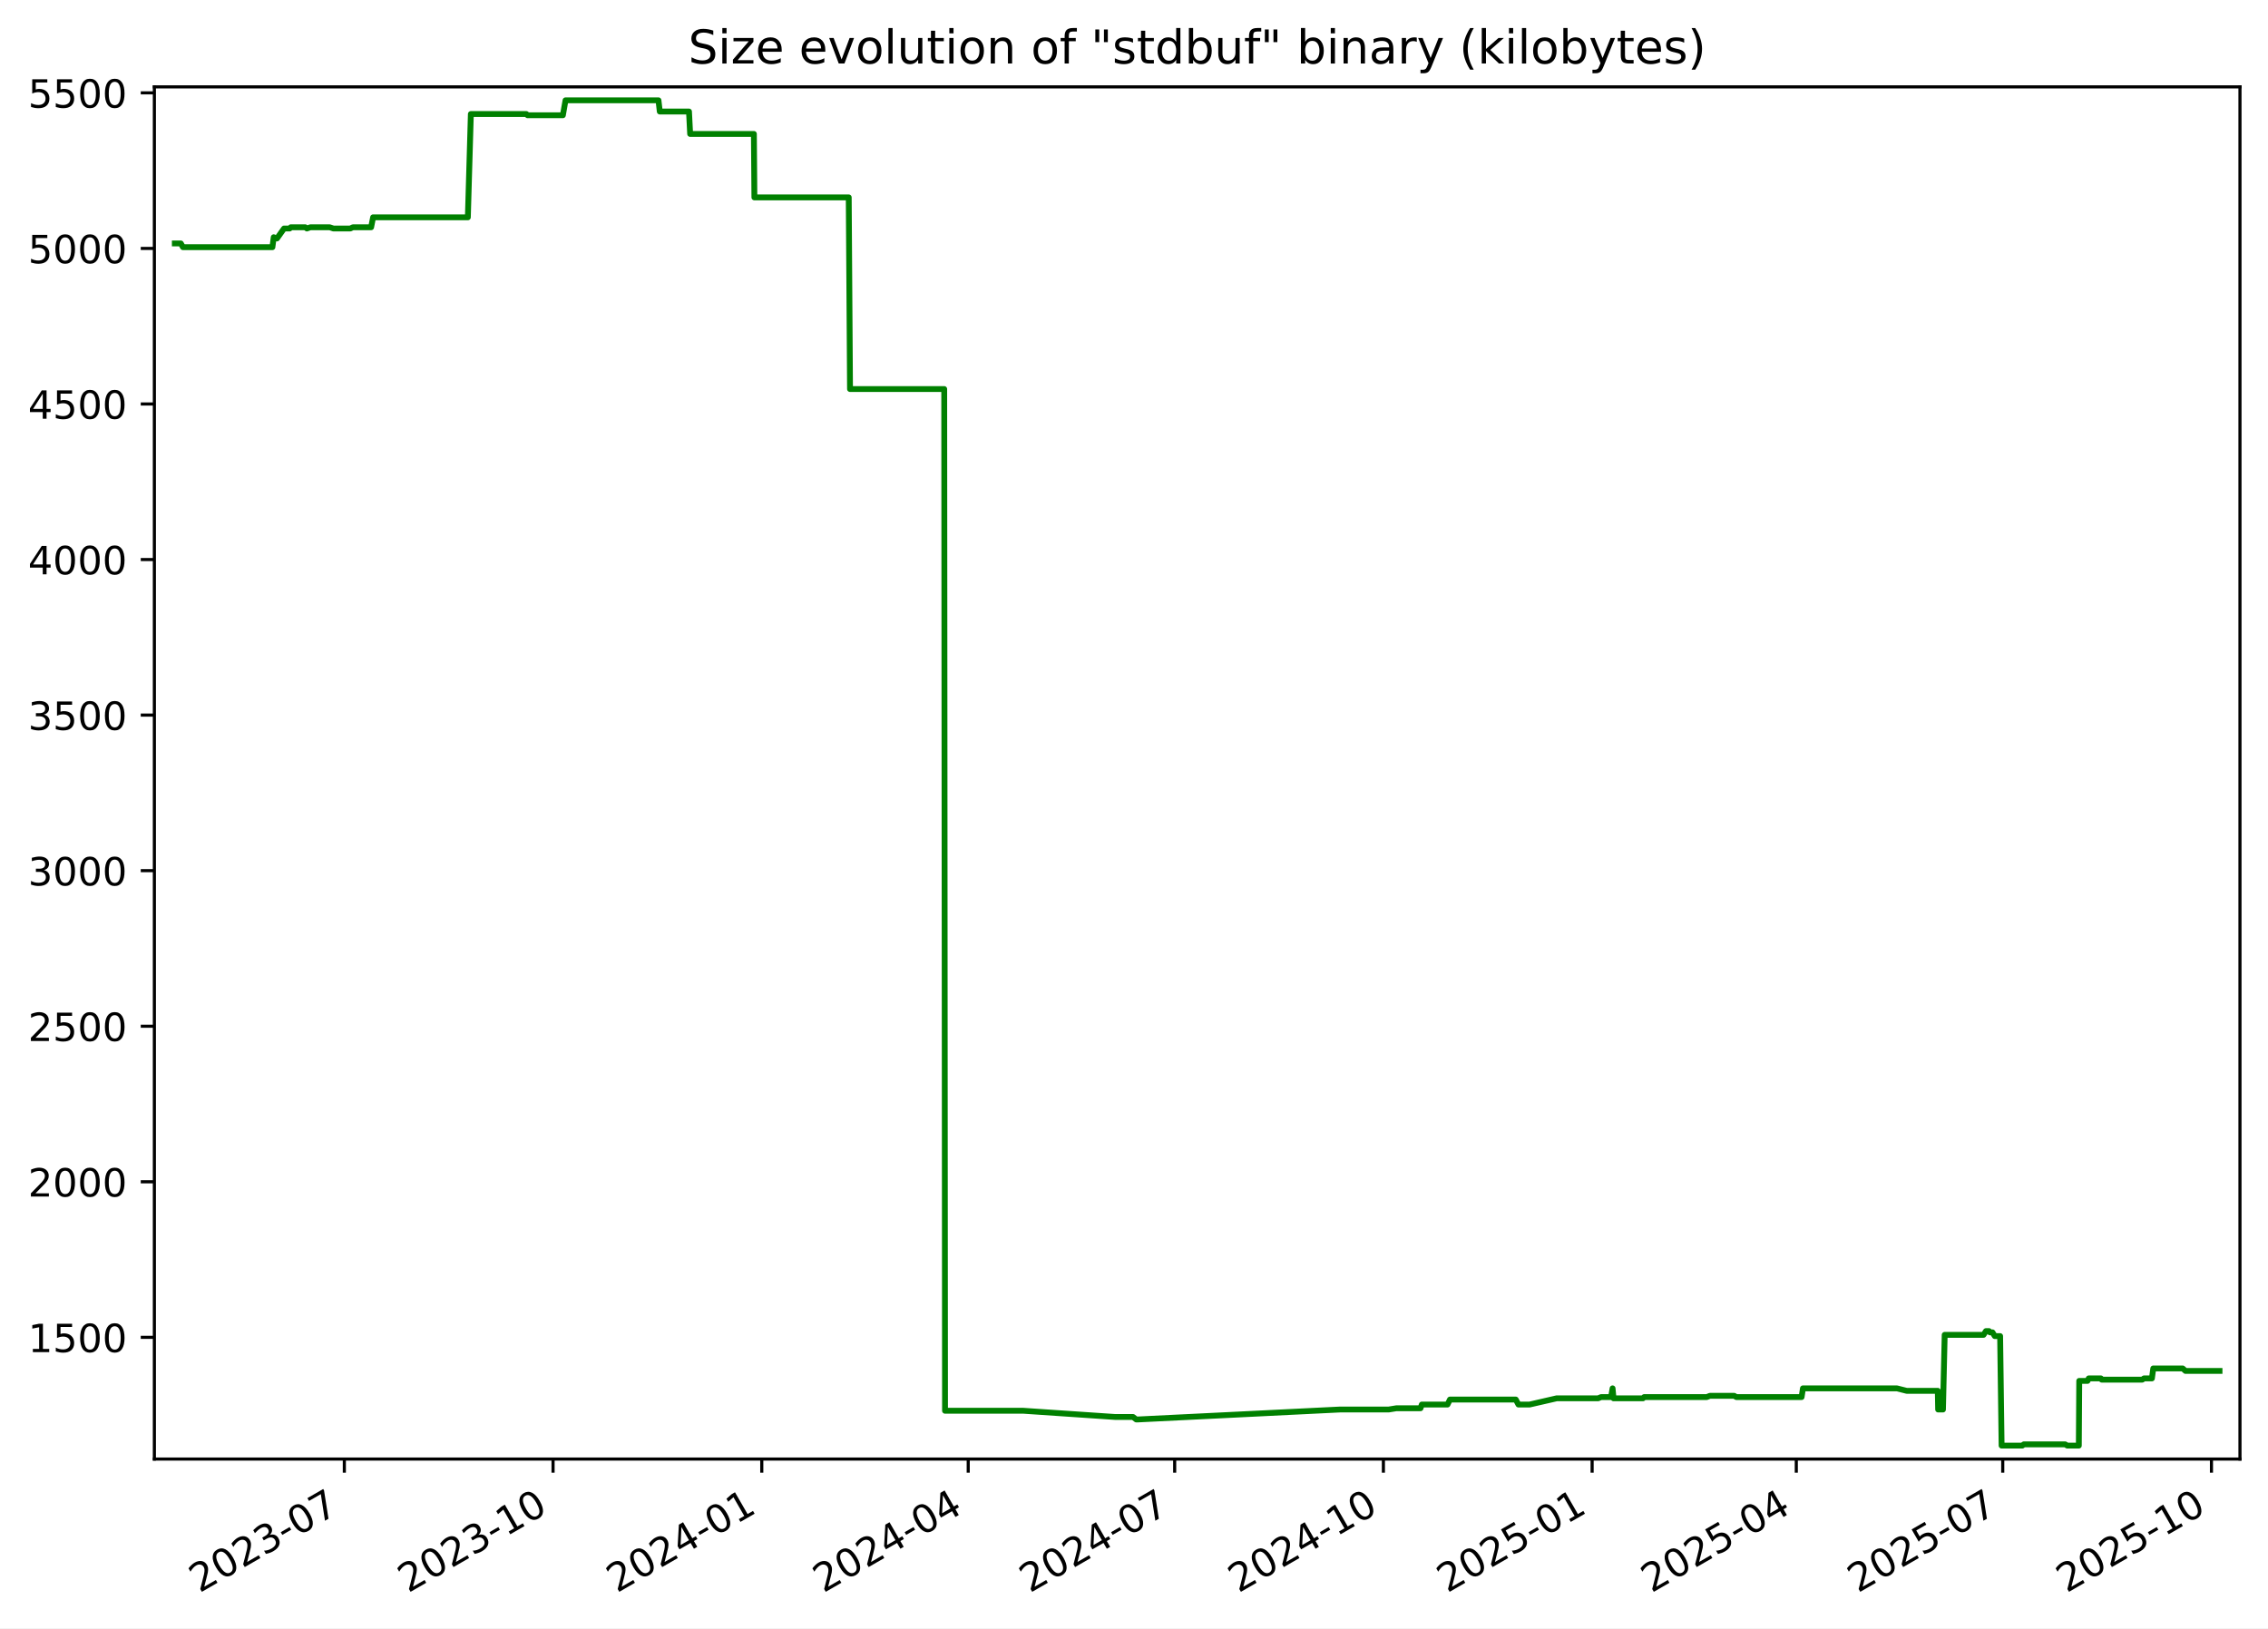
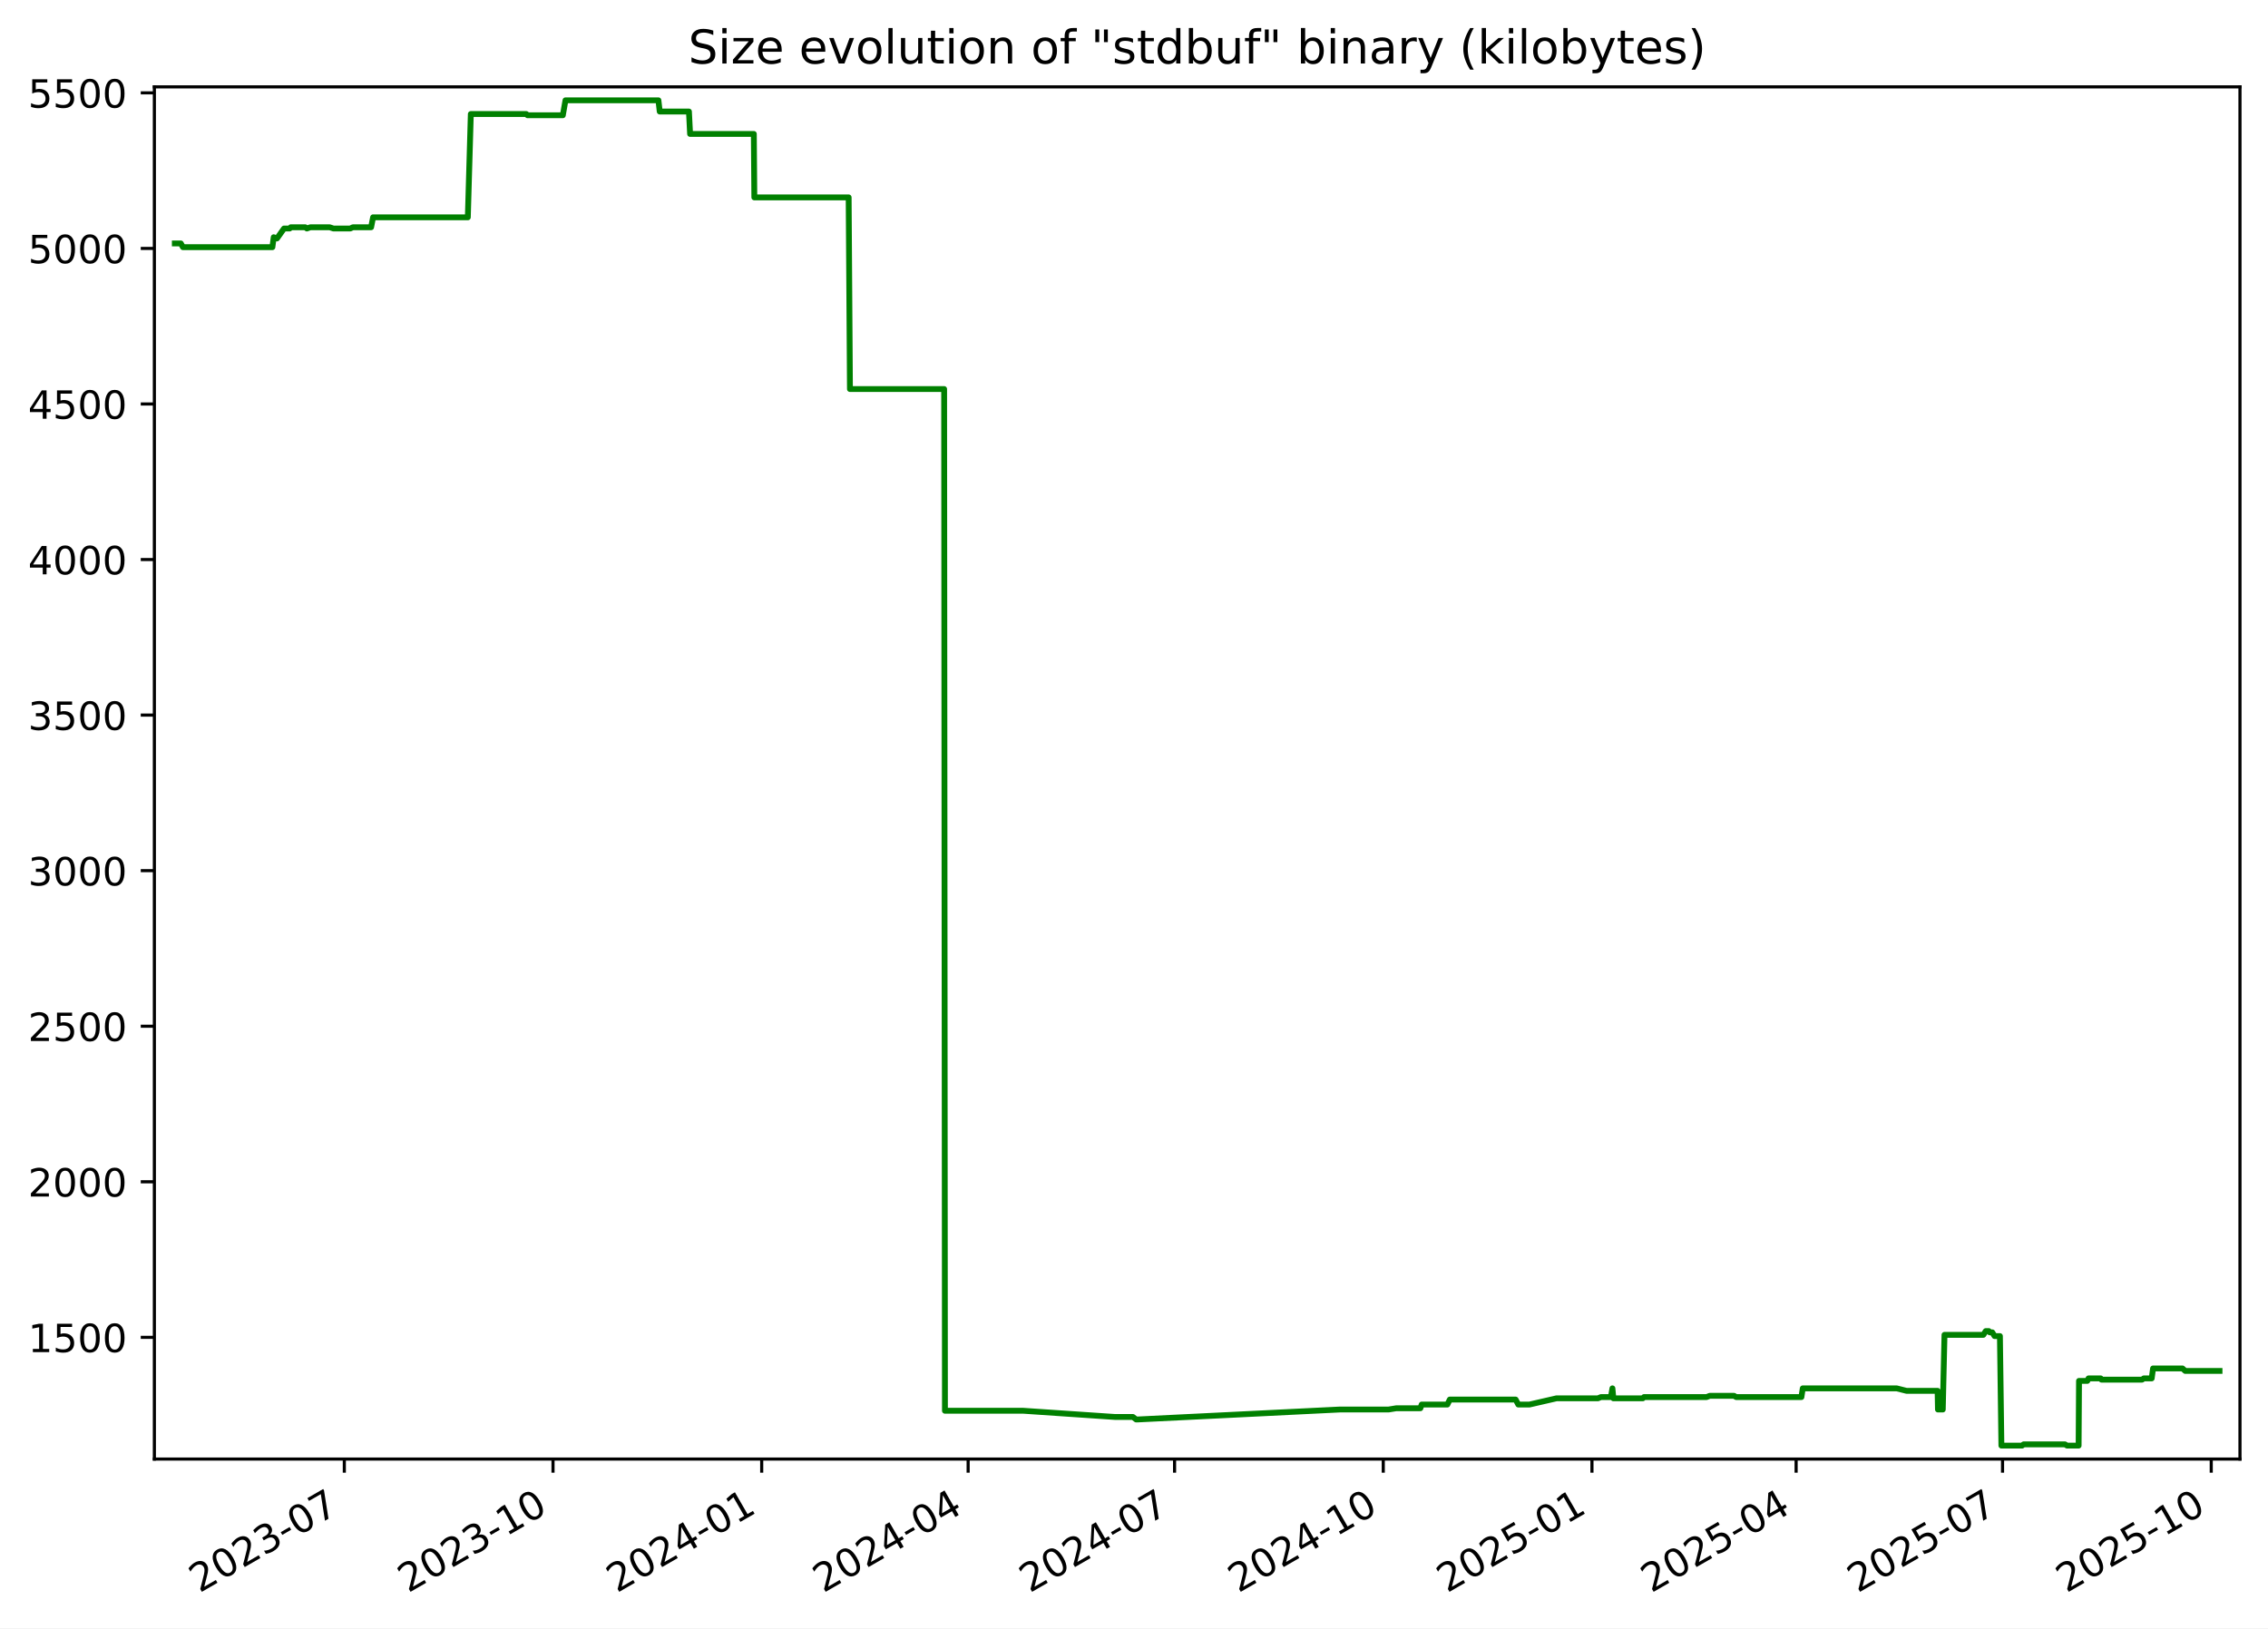
<svg xmlns="http://www.w3.org/2000/svg" xmlns:xlink="http://www.w3.org/1999/xlink" width="582.53pt" height="418.303pt" viewBox="0 0 582.53 418.303" version="1.1">
  <defs>
    <style type="text/css">*{stroke-linejoin: round; stroke-linecap: butt}</style>
  </defs>
  <g id="figure_1">
    <g id="patch_1">
      <path d="M -0 418.303  L 582.53 418.303  L 582.53 0  L -0 0  z " style="fill: #ffffff" />
    </g>
    <g id="axes_1">
      <g id="patch_2">
        <path d="M 39.65 374.83  L 575.33 374.83  L 575.33 22.318  L 39.65 22.318  z " style="fill: #ffffff" />
      </g>
      <g id="matplotlib.axis_1">
        <g id="xtick_1">
          <g id="line2d_1">
            <defs>
-               <path id="m2946aa68fc" d="M 0 0  L 0 3.5  " style="stroke: #000000; stroke-width: 0.8" />
+               <path id="m11998738e1" d="M 0 0  L 0 3.5  " style="stroke: #000000; stroke-width: 0.8" />
            </defs>
            <g>
-               <use xlink:href="#m2946aa68fc" x="88.442" y="374.83" style="stroke: #000000; stroke-width: 0.8" />
+               <use xlink:href="#m11998738e1" x="88.437" y="374.83" style="stroke: #000000; stroke-width: 0.8" />
            </g>
          </g>
          <g id="text_1">
-             <g transform="translate(51.217 409.302) rotate(-30) scale(0.1 -0.1)">
+             <g transform="translate(51.21223 409.302) rotate(-30) scale(0.1 -0.1)">
              <defs>
                <path id="DejaVuSans-32" d="M 1228 531  L 3431 531  L 3431 0  L 469 0  L 469 531  Q 828 903 1448 1529  Q 2069 2156 2228 2338  Q 2531 2678 2651 2914  Q 2772 3150 2772 3378  Q 2772 3750 2511 3984  Q 2250 4219 1831 4219  Q 1534 4219 1204 4116  Q 875 4013 500 3803  L 500 4441  Q 881 4594 1212 4672  Q 1544 4750 1819 4750  Q 2544 4750 2975 4387  Q 3406 4025 3406 3419  Q 3406 3131 3298 2873  Q 3191 2616 2906 2266  Q 2828 2175 2409 1742  Q 1991 1309 1228 531  z " transform="scale(0.015625)" />
                <path id="DejaVuSans-30" d="M 2034 4250  Q 1547 4250 1301 3770  Q 1056 3291 1056 2328  Q 1056 1369 1301 889  Q 1547 409 2034 409  Q 2525 409 2770 889  Q 3016 1369 3016 2328  Q 3016 3291 2770 3770  Q 2525 4250 2034 4250  z M 2034 4750  Q 2819 4750 3233 4129  Q 3647 3509 3647 2328  Q 3647 1150 3233 529  Q 2819 -91 2034 -91  Q 1250 -91 836 529  Q 422 1150 422 2328  Q 422 3509 836 4129  Q 1250 4750 2034 4750  z " transform="scale(0.015625)" />
                <path id="DejaVuSans-33" d="M 2597 2516  Q 3050 2419 3304 2112  Q 3559 1806 3559 1356  Q 3559 666 3084 287  Q 2609 -91 1734 -91  Q 1441 -91 1130 -33  Q 819 25 488 141  L 488 750  Q 750 597 1062 519  Q 1375 441 1716 441  Q 2309 441 2620 675  Q 2931 909 2931 1356  Q 2931 1769 2642 2001  Q 2353 2234 1838 2234  L 1294 2234  L 1294 2753  L 1863 2753  Q 2328 2753 2575 2939  Q 2822 3125 2822 3475  Q 2822 3834 2567 4026  Q 2313 4219 1838 4219  Q 1578 4219 1281 4162  Q 984 4106 628 3988  L 628 4550  Q 988 4650 1302 4700  Q 1616 4750 1894 4750  Q 2613 4750 3031 4423  Q 3450 4097 3450 3541  Q 3450 3153 3228 2886  Q 3006 2619 2597 2516  z " transform="scale(0.015625)" />
                <path id="DejaVuSans-2d" d="M 313 2009  L 1997 2009  L 1997 1497  L 313 1497  L 313 2009  z " transform="scale(0.015625)" />
                <path id="DejaVuSans-37" d="M 525 4666  L 3525 4666  L 3525 4397  L 1831 0  L 1172 0  L 2766 4134  L 525 4134  L 525 4666  z " transform="scale(0.015625)" />
              </defs>
              <use xlink:href="#DejaVuSans-32" />
              <use xlink:href="#DejaVuSans-30" x="63.623" />
              <use xlink:href="#DejaVuSans-32" x="127.246" />
              <use xlink:href="#DejaVuSans-33" x="190.869" />
              <use xlink:href="#DejaVuSans-2d" x="254.492" />
              <use xlink:href="#DejaVuSans-30" x="290.576" />
              <use xlink:href="#DejaVuSans-37" x="354.199" />
            </g>
          </g>
        </g>
        <g id="xtick_2">
          <g id="line2d_2">
            <g>
-               <use xlink:href="#m2946aa68fc" x="142.051" y="374.83" style="stroke: #000000; stroke-width: 0.8" />
+               <use xlink:href="#m11998738e1" x="142.04" y="374.83" style="stroke: #000000; stroke-width: 0.8" />
            </g>
          </g>
          <g id="text_2">
-             <g transform="translate(104.8259 409.302) rotate(-30) scale(0.1 -0.1)">
+             <g transform="translate(104.8152 409.302) rotate(-30) scale(0.1 -0.1)">
              <defs>
                <path id="DejaVuSans-31" d="M 794 531  L 1825 531  L 1825 4091  L 703 3866  L 703 4441  L 1819 4666  L 2450 4666  L 2450 531  L 3481 531  L 3481 0  L 794 0  L 794 531  z " transform="scale(0.015625)" />
              </defs>
              <use xlink:href="#DejaVuSans-32" />
              <use xlink:href="#DejaVuSans-30" x="63.623" />
              <use xlink:href="#DejaVuSans-32" x="127.246" />
              <use xlink:href="#DejaVuSans-33" x="190.869" />
              <use xlink:href="#DejaVuSans-2d" x="254.492" />
              <use xlink:href="#DejaVuSans-31" x="290.576" />
              <use xlink:href="#DejaVuSans-30" x="354.199" />
            </g>
          </g>
        </g>
        <g id="xtick_3">
          <g id="line2d_3">
            <g>
-               <use xlink:href="#m2946aa68fc" x="195.66" y="374.83" style="stroke: #000000; stroke-width: 0.8" />
+               <use xlink:href="#m11998738e1" x="195.643" y="374.83" style="stroke: #000000; stroke-width: 0.8" />
            </g>
          </g>
          <g id="text_3">
-             <g transform="translate(158.4347 409.302) rotate(-30) scale(0.1 -0.1)">
+             <g transform="translate(158.4182 409.302) rotate(-30) scale(0.1 -0.1)">
              <defs>
                <path id="DejaVuSans-34" d="M 2419 4116  L 825 1625  L 2419 1625  L 2419 4116  z M 2253 4666  L 3047 4666  L 3047 1625  L 3713 1625  L 3713 1100  L 3047 1100  L 3047 0  L 2419 0  L 2419 1100  L 313 1100  L 313 1709  L 2253 4666  z " transform="scale(0.015625)" />
              </defs>
              <use xlink:href="#DejaVuSans-32" />
              <use xlink:href="#DejaVuSans-30" x="63.623" />
              <use xlink:href="#DejaVuSans-32" x="127.246" />
              <use xlink:href="#DejaVuSans-34" x="190.869" />
              <use xlink:href="#DejaVuSans-2d" x="254.492" />
              <use xlink:href="#DejaVuSans-30" x="290.576" />
              <use xlink:href="#DejaVuSans-31" x="354.199" />
            </g>
          </g>
        </g>
        <g id="xtick_4">
          <g id="line2d_4">
            <g>
-               <use xlink:href="#m2946aa68fc" x="248.686" y="374.83" style="stroke: #000000; stroke-width: 0.8" />
+               <use xlink:href="#m11998738e1" x="248.663" y="374.83" style="stroke: #000000; stroke-width: 0.8" />
            </g>
          </g>
          <g id="text_4">
-             <g transform="translate(211.4609 409.302) rotate(-30) scale(0.1 -0.1)">
+             <g transform="translate(211.4386 409.302) rotate(-30) scale(0.1 -0.1)">
              <use xlink:href="#DejaVuSans-32" />
              <use xlink:href="#DejaVuSans-30" x="63.623" />
              <use xlink:href="#DejaVuSans-32" x="127.246" />
              <use xlink:href="#DejaVuSans-34" x="190.869" />
              <use xlink:href="#DejaVuSans-2d" x="254.492" />
              <use xlink:href="#DejaVuSans-30" x="290.576" />
              <use xlink:href="#DejaVuSans-34" x="354.199" />
            </g>
          </g>
        </g>
        <g id="xtick_5">
          <g id="line2d_5">
            <g>
-               <use xlink:href="#m2946aa68fc" x="301.712" y="374.83" style="stroke: #000000; stroke-width: 0.8" />
+               <use xlink:href="#m11998738e1" x="301.684" y="374.83" style="stroke: #000000; stroke-width: 0.8" />
            </g>
          </g>
          <g id="text_5">
-             <g transform="translate(264.487 409.302) rotate(-30) scale(0.1 -0.1)">
+             <g transform="translate(264.4589 409.302) rotate(-30) scale(0.1 -0.1)">
              <use xlink:href="#DejaVuSans-32" />
              <use xlink:href="#DejaVuSans-30" x="63.623" />
              <use xlink:href="#DejaVuSans-32" x="127.246" />
              <use xlink:href="#DejaVuSans-34" x="190.869" />
              <use xlink:href="#DejaVuSans-2d" x="254.492" />
              <use xlink:href="#DejaVuSans-30" x="290.576" />
              <use xlink:href="#DejaVuSans-37" x="354.199" />
            </g>
          </g>
        </g>
        <g id="xtick_6">
          <g id="line2d_6">
            <g>
-               <use xlink:href="#m2946aa68fc" x="355.321" y="374.83" style="stroke: #000000; stroke-width: 0.8" />
+               <use xlink:href="#m11998738e1" x="355.287" y="374.83" style="stroke: #000000; stroke-width: 0.8" />
            </g>
          </g>
          <g id="text_6">
-             <g transform="translate(318.0959 409.302) rotate(-30) scale(0.1 -0.1)">
+             <g transform="translate(318.0619 409.302) rotate(-30) scale(0.1 -0.1)">
              <use xlink:href="#DejaVuSans-32" />
              <use xlink:href="#DejaVuSans-30" x="63.623" />
              <use xlink:href="#DejaVuSans-32" x="127.246" />
              <use xlink:href="#DejaVuSans-34" x="190.869" />
              <use xlink:href="#DejaVuSans-2d" x="254.492" />
              <use xlink:href="#DejaVuSans-31" x="290.576" />
              <use xlink:href="#DejaVuSans-30" x="354.199" />
            </g>
          </g>
        </g>
        <g id="xtick_7">
          <g id="line2d_7">
            <g>
-               <use xlink:href="#m2946aa68fc" x="408.93" y="374.83" style="stroke: #000000; stroke-width: 0.8" />
+               <use xlink:href="#m11998738e1" x="408.89" y="374.83" style="stroke: #000000; stroke-width: 0.8" />
            </g>
          </g>
          <g id="text_7">
-             <g transform="translate(371.7048 409.302) rotate(-30) scale(0.1 -0.1)">
+             <g transform="translate(371.6649 409.302) rotate(-30) scale(0.1 -0.1)">
              <defs>
                <path id="DejaVuSans-35" d="M 691 4666  L 3169 4666  L 3169 4134  L 1269 4134  L 1269 2991  Q 1406 3038 1543 3061  Q 1681 3084 1819 3084  Q 2600 3084 3056 2656  Q 3513 2228 3513 1497  Q 3513 744 3044 326  Q 2575 -91 1722 -91  Q 1428 -91 1123 -41  Q 819 9 494 109  L 494 744  Q 775 591 1075 516  Q 1375 441 1709 441  Q 2250 441 2565 725  Q 2881 1009 2881 1497  Q 2881 1984 2565 2268  Q 2250 2553 1709 2553  Q 1456 2553 1204 2497  Q 953 2441 691 2322  L 691 4666  z " transform="scale(0.015625)" />
              </defs>
              <use xlink:href="#DejaVuSans-32" />
              <use xlink:href="#DejaVuSans-30" x="63.623" />
              <use xlink:href="#DejaVuSans-32" x="127.246" />
              <use xlink:href="#DejaVuSans-35" x="190.869" />
              <use xlink:href="#DejaVuSans-2d" x="254.492" />
              <use xlink:href="#DejaVuSans-30" x="290.576" />
              <use xlink:href="#DejaVuSans-31" x="354.199" />
            </g>
          </g>
        </g>
        <g id="xtick_8">
          <g id="line2d_8">
            <g>
-               <use xlink:href="#m2946aa68fc" x="461.373" y="374.83" style="stroke: #000000; stroke-width: 0.8" />
+               <use xlink:href="#m11998738e1" x="461.327" y="374.83" style="stroke: #000000; stroke-width: 0.8" />
            </g>
          </g>
          <g id="text_8">
-             <g transform="translate(424.1482 409.302) rotate(-30) scale(0.1 -0.1)">
+             <g transform="translate(424.1026 409.302) rotate(-30) scale(0.1 -0.1)">
              <use xlink:href="#DejaVuSans-32" />
              <use xlink:href="#DejaVuSans-30" x="63.623" />
              <use xlink:href="#DejaVuSans-32" x="127.246" />
              <use xlink:href="#DejaVuSans-35" x="190.869" />
              <use xlink:href="#DejaVuSans-2d" x="254.492" />
              <use xlink:href="#DejaVuSans-30" x="290.576" />
              <use xlink:href="#DejaVuSans-34" x="354.199" />
            </g>
          </g>
        </g>
        <g id="xtick_9">
          <g id="line2d_9">
            <g>
-               <use xlink:href="#m2946aa68fc" x="514.399" y="374.83" style="stroke: #000000; stroke-width: 0.8" />
+               <use xlink:href="#m11998738e1" x="514.348" y="374.83" style="stroke: #000000; stroke-width: 0.8" />
            </g>
          </g>
          <g id="text_9">
-             <g transform="translate(477.1744 409.302) rotate(-30) scale(0.1 -0.1)">
+             <g transform="translate(477.1229 409.302) rotate(-30) scale(0.1 -0.1)">
              <use xlink:href="#DejaVuSans-32" />
              <use xlink:href="#DejaVuSans-30" x="63.623" />
              <use xlink:href="#DejaVuSans-32" x="127.246" />
              <use xlink:href="#DejaVuSans-35" x="190.869" />
              <use xlink:href="#DejaVuSans-2d" x="254.492" />
              <use xlink:href="#DejaVuSans-30" x="290.576" />
              <use xlink:href="#DejaVuSans-37" x="354.199" />
            </g>
          </g>
        </g>
        <g id="xtick_10">
          <g id="line2d_10">
            <g>
-               <use xlink:href="#m2946aa68fc" x="568.008" y="374.83" style="stroke: #000000; stroke-width: 0.8" />
+               <use xlink:href="#m11998738e1" x="567.951" y="374.83" style="stroke: #000000; stroke-width: 0.8" />
            </g>
          </g>
          <g id="text_10">
-             <g transform="translate(530.7832 409.302) rotate(-30) scale(0.1 -0.1)">
+             <g transform="translate(530.7259 409.302) rotate(-30) scale(0.1 -0.1)">
              <use xlink:href="#DejaVuSans-32" />
              <use xlink:href="#DejaVuSans-30" x="63.623" />
              <use xlink:href="#DejaVuSans-32" x="127.246" />
              <use xlink:href="#DejaVuSans-35" x="190.869" />
              <use xlink:href="#DejaVuSans-2d" x="254.492" />
              <use xlink:href="#DejaVuSans-31" x="290.576" />
              <use xlink:href="#DejaVuSans-30" x="354.199" />
            </g>
          </g>
        </g>
      </g>
      <g id="matplotlib.axis_2">
        <g id="ytick_1">
          <g id="line2d_11">
            <defs>
-               <path id="m42d48f0d9e" d="M 0 0  L -3.5 0  " style="stroke: #000000; stroke-width: 0.8" />
+               <path id="m698eb70193" d="M 0 0  L -3.5 0  " style="stroke: #000000; stroke-width: 0.8" />
            </defs>
            <g>
-               <use xlink:href="#m42d48f0d9e" x="39.65" y="343.56" style="stroke: #000000; stroke-width: 0.8" />
+               <use xlink:href="#m698eb70193" x="39.65" y="343.56" style="stroke: #000000; stroke-width: 0.8" />
            </g>
          </g>
          <g id="text_11">
            <g transform="translate(7.2 347.3591) scale(0.1 -0.1)">
              <use xlink:href="#DejaVuSans-31" />
              <use xlink:href="#DejaVuSans-35" x="63.623" />
              <use xlink:href="#DejaVuSans-30" x="127.246" />
              <use xlink:href="#DejaVuSans-30" x="190.869" />
            </g>
          </g>
        </g>
        <g id="ytick_2">
          <g id="line2d_12">
            <g>
-               <use xlink:href="#m42d48f0d9e" x="39.65" y="303.597" style="stroke: #000000; stroke-width: 0.8" />
+               <use xlink:href="#m698eb70193" x="39.65" y="303.597" style="stroke: #000000; stroke-width: 0.8" />
            </g>
          </g>
          <g id="text_12">
            <g transform="translate(7.2 307.3961) scale(0.1 -0.1)">
              <use xlink:href="#DejaVuSans-32" />
              <use xlink:href="#DejaVuSans-30" x="63.623" />
              <use xlink:href="#DejaVuSans-30" x="127.246" />
              <use xlink:href="#DejaVuSans-30" x="190.869" />
            </g>
          </g>
        </g>
        <g id="ytick_3">
          <g id="line2d_13">
            <g>
-               <use xlink:href="#m42d48f0d9e" x="39.65" y="263.634" style="stroke: #000000; stroke-width: 0.8" />
+               <use xlink:href="#m698eb70193" x="39.65" y="263.634" style="stroke: #000000; stroke-width: 0.8" />
            </g>
          </g>
          <g id="text_13">
            <g transform="translate(7.2 267.4331) scale(0.1 -0.1)">
              <use xlink:href="#DejaVuSans-32" />
              <use xlink:href="#DejaVuSans-35" x="63.623" />
              <use xlink:href="#DejaVuSans-30" x="127.246" />
              <use xlink:href="#DejaVuSans-30" x="190.869" />
            </g>
          </g>
        </g>
        <g id="ytick_4">
          <g id="line2d_14">
            <g>
-               <use xlink:href="#m42d48f0d9e" x="39.65" y="223.671" style="stroke: #000000; stroke-width: 0.8" />
+               <use xlink:href="#m698eb70193" x="39.65" y="223.671" style="stroke: #000000; stroke-width: 0.8" />
            </g>
          </g>
          <g id="text_14">
            <g transform="translate(7.2 227.4701) scale(0.1 -0.1)">
              <use xlink:href="#DejaVuSans-33" />
              <use xlink:href="#DejaVuSans-30" x="63.623" />
              <use xlink:href="#DejaVuSans-30" x="127.246" />
              <use xlink:href="#DejaVuSans-30" x="190.869" />
            </g>
          </g>
        </g>
        <g id="ytick_5">
          <g id="line2d_15">
            <g>
-               <use xlink:href="#m42d48f0d9e" x="39.65" y="183.708" style="stroke: #000000; stroke-width: 0.8" />
+               <use xlink:href="#m698eb70193" x="39.65" y="183.708" style="stroke: #000000; stroke-width: 0.8" />
            </g>
          </g>
          <g id="text_15">
            <g transform="translate(7.2 187.5071) scale(0.1 -0.1)">
              <use xlink:href="#DejaVuSans-33" />
              <use xlink:href="#DejaVuSans-35" x="63.623" />
              <use xlink:href="#DejaVuSans-30" x="127.246" />
              <use xlink:href="#DejaVuSans-30" x="190.869" />
            </g>
          </g>
        </g>
        <g id="ytick_6">
          <g id="line2d_16">
            <g>
-               <use xlink:href="#m42d48f0d9e" x="39.65" y="143.745" style="stroke: #000000; stroke-width: 0.8" />
+               <use xlink:href="#m698eb70193" x="39.65" y="143.745" style="stroke: #000000; stroke-width: 0.8" />
            </g>
          </g>
          <g id="text_16">
            <g transform="translate(7.2 147.5441) scale(0.1 -0.1)">
              <use xlink:href="#DejaVuSans-34" />
              <use xlink:href="#DejaVuSans-30" x="63.623" />
              <use xlink:href="#DejaVuSans-30" x="127.246" />
              <use xlink:href="#DejaVuSans-30" x="190.869" />
            </g>
          </g>
        </g>
        <g id="ytick_7">
          <g id="line2d_17">
            <g>
-               <use xlink:href="#m42d48f0d9e" x="39.65" y="103.782" style="stroke: #000000; stroke-width: 0.8" />
+               <use xlink:href="#m698eb70193" x="39.65" y="103.782" style="stroke: #000000; stroke-width: 0.8" />
            </g>
          </g>
          <g id="text_17">
            <g transform="translate(7.2 107.5811) scale(0.1 -0.1)">
              <use xlink:href="#DejaVuSans-34" />
              <use xlink:href="#DejaVuSans-35" x="63.623" />
              <use xlink:href="#DejaVuSans-30" x="127.246" />
              <use xlink:href="#DejaVuSans-30" x="190.869" />
            </g>
          </g>
        </g>
        <g id="ytick_8">
          <g id="line2d_18">
            <g>
-               <use xlink:href="#m42d48f0d9e" x="39.65" y="63.819" style="stroke: #000000; stroke-width: 0.8" />
+               <use xlink:href="#m698eb70193" x="39.65" y="63.819" style="stroke: #000000; stroke-width: 0.8" />
            </g>
          </g>
          <g id="text_18">
            <g transform="translate(7.2 67.61812) scale(0.1 -0.1)">
              <use xlink:href="#DejaVuSans-35" />
              <use xlink:href="#DejaVuSans-30" x="63.623" />
              <use xlink:href="#DejaVuSans-30" x="127.246" />
              <use xlink:href="#DejaVuSans-30" x="190.869" />
            </g>
          </g>
        </g>
        <g id="ytick_9">
          <g id="line2d_19">
            <g>
-               <use xlink:href="#m42d48f0d9e" x="39.65" y="23.856" style="stroke: #000000; stroke-width: 0.8" />
+               <use xlink:href="#m698eb70193" x="39.65" y="23.856" style="stroke: #000000; stroke-width: 0.8" />
            </g>
          </g>
          <g id="text_19">
            <g transform="translate(7.2 27.65512) scale(0.1 -0.1)">
              <use xlink:href="#DejaVuSans-35" />
              <use xlink:href="#DejaVuSans-35" x="63.623" />
              <use xlink:href="#DejaVuSans-30" x="127.246" />
              <use xlink:href="#DejaVuSans-30" x="190.869" />
            </g>
          </g>
        </g>
      </g>
      <g id="line2d_20">
-         <path d="M 44.902 62.54  L 46.444 62.54  L 46.984 63.499  L 69.966 63.499  L 70.307 60.942  L 70.933 61.261  L 71.14 61.261  L 72.956 58.704  L 74.41 58.704  L 74.683 58.384  L 78.409 58.384  L 78.829 58.704  L 79.726 58.384  L 84.679 58.384  L 85.646 58.704  L 89.969 58.704  L 90.645 58.384  L 95.323 58.384  L 95.831 55.826  L 120.169 55.826  L 120.937 29.291  L 135.183 29.291  L 135.511 29.611  L 144.574 29.611  L 145.25 25.774  L 169.128 25.774  L 169.462 28.651  L 176.968 28.651  L 177.262 34.406  L 193.637 34.406  L 193.763 50.711  L 217.998 50.711  L 218.325 99.945  L 242.52 99.945  L 242.727 362.422  L 262.834 362.422  L 286.452 364.021  L 291.022 364.021  L 291.843 364.66  L 292.198 364.66  L 344.147 362.103  L 356.664 362.103  L 358.643 361.783  L 364.852 361.783  L 365.191 360.824  L 371.787 360.824  L 372.417 359.545  L 389.323 359.545  L 390.007 360.824  L 392.876 360.824  L 399.838 359.225  L 410.478 359.225  L 411.244 358.906  L 413.798 358.906  L 414.187 356.668  L 414.431 359.225  L 421.993 359.225  L 422.305 358.906  L 438.373 358.906  L 439.181 358.586  L 445.429 358.586  L 445.977 358.906  L 462.736 358.906  L 463.079 356.668  L 487.2 356.668  L 489.746 357.307  L 497.718 357.307  L 497.808 362.103  L 499.045 362.103  L 499.488 342.92  L 509.47 342.92  L 510.086 341.961  L 510.887 341.961  L 511.112 342.281  L 511.761 342.281  L 512.356 343.24  L 513.727 343.24  L 514.106 371.374  L 519.417 371.374  L 519.818 371.054  L 530.432 371.054  L 530.982 371.374  L 533.942 371.374  L 534.046 354.75  L 536.179 354.75  L 536.486 354.11  L 539.613 354.11  L 539.812 354.43  L 550.238 354.43  L 550.679 354.11  L 552.713 354.11  L 553.06 351.552  L 560.622 351.552  L 561.345 352.192  L 570.078 352.192  L 570.078 352.192  " clip-path="url(#p61e55d3ad2)" style="fill: none; stroke: #008000; stroke-width: 1.5; stroke-linecap: square" />
+         <path d="M 44.902 62.54  L 46.444 62.54  L 46.984 63.499  L 69.963 63.499  L 70.304 60.942  L 70.93 61.261  L 71.137 61.261  L 72.953 58.704  L 74.407 58.704  L 74.68 58.384  L 78.406 58.384  L 78.825 58.704  L 79.722 58.384  L 84.675 58.384  L 85.642 58.704  L 89.964 58.704  L 90.64 58.384  L 95.318 58.384  L 95.825 55.826  L 120.161 55.826  L 120.928 29.291  L 135.173 29.291  L 135.501 29.611  L 144.563 29.611  L 145.239 25.774  L 169.115 25.774  L 169.448 28.651  L 176.954 28.651  L 177.248 34.406  L 193.621 34.406  L 193.747 50.711  L 217.979 50.711  L 218.306 99.945  L 242.499 99.945  L 242.706 362.422  L 262.811 362.422  L 286.425 364.021  L 290.995 364.021  L 291.816 364.66  L 292.171 364.66  L 344.114 362.103  L 356.629 362.103  L 358.608 361.783  L 364.817 361.783  L 365.156 360.824  L 371.751 360.824  L 372.381 359.545  L 389.285 359.545  L 389.969 360.824  L 392.838 360.824  L 399.799 359.225  L 410.438 359.225  L 411.204 358.906  L 413.758 358.906  L 414.146 356.668  L 414.391 359.225  L 421.952 359.225  L 422.264 358.906  L 438.329 358.906  L 439.138 358.586  L 445.385 358.586  L 445.933 358.906  L 462.69 358.906  L 463.033 356.668  L 487.152 356.668  L 489.698 357.307  L 497.668 357.307  L 497.759 362.103  L 498.996 362.103  L 499.438 342.92  L 509.419 342.92  L 510.035 341.961  L 510.836 341.961  L 511.061 342.281  L 511.709 342.281  L 512.305 343.24  L 513.676 343.24  L 514.054 371.374  L 519.365 371.374  L 519.766 371.054  L 530.379 371.054  L 530.929 371.374  L 533.888 371.374  L 533.992 354.75  L 536.125 354.75  L 536.433 354.11  L 539.558 354.11  L 539.758 354.43  L 550.182 354.43  L 550.623 354.11  L 552.658 354.11  L 553.004 351.552  L 560.565 351.552  L 561.288 352.192  L 570.078 352.192  L 570.078 352.192  " clip-path="url(#pc77f2ddaae)" style="fill: none; stroke: #008000; stroke-width: 1.5; stroke-linecap: square" />
      </g>
      <g id="patch_3">
        <path d="M 39.65 374.83  L 39.65 22.318  " style="fill: none; stroke: #000000; stroke-width: 0.8; stroke-linejoin: miter; stroke-linecap: square" />
      </g>
      <g id="patch_4">
        <path d="M 575.33 374.83  L 575.33 22.318  " style="fill: none; stroke: #000000; stroke-width: 0.8; stroke-linejoin: miter; stroke-linecap: square" />
      </g>
      <g id="patch_5">
        <path d="M 39.65 374.83  L 575.33 374.83  " style="fill: none; stroke: #000000; stroke-width: 0.8; stroke-linejoin: miter; stroke-linecap: square" />
      </g>
      <g id="patch_6">
        <path d="M 39.65 22.318  L 575.33 22.318  " style="fill: none; stroke: #000000; stroke-width: 0.8; stroke-linejoin: miter; stroke-linecap: square" />
      </g>
      <g id="text_20">
        <g transform="translate(176.7837 16.31812) scale(0.12 -0.12)">
          <defs>
            <path id="DejaVuSans-53" d="M 3425 4513  L 3425 3897  Q 3066 4069 2747 4153  Q 2428 4238 2131 4238  Q 1616 4238 1336 4038  Q 1056 3838 1056 3469  Q 1056 3159 1242 3001  Q 1428 2844 1947 2747  L 2328 2669  Q 3034 2534 3370 2195  Q 3706 1856 3706 1288  Q 3706 609 3251 259  Q 2797 -91 1919 -91  Q 1588 -91 1214 -16  Q 841 59 441 206  L 441 856  Q 825 641 1194 531  Q 1563 422 1919 422  Q 2459 422 2753 634  Q 3047 847 3047 1241  Q 3047 1584 2836 1778  Q 2625 1972 2144 2069  L 1759 2144  Q 1053 2284 737 2584  Q 422 2884 422 3419  Q 422 4038 858 4394  Q 1294 4750 2059 4750  Q 2388 4750 2728 4690  Q 3069 4631 3425 4513  z " transform="scale(0.015625)" />
            <path id="DejaVuSans-69" d="M 603 3500  L 1178 3500  L 1178 0  L 603 0  L 603 3500  z M 603 4863  L 1178 4863  L 1178 4134  L 603 4134  L 603 4863  z " transform="scale(0.015625)" />
            <path id="DejaVuSans-7a" d="M 353 3500  L 3084 3500  L 3084 2975  L 922 459  L 3084 459  L 3084 0  L 275 0  L 275 525  L 2438 3041  L 353 3041  L 353 3500  z " transform="scale(0.015625)" />
            <path id="DejaVuSans-65" d="M 3597 1894  L 3597 1613  L 953 1613  Q 991 1019 1311 708  Q 1631 397 2203 397  Q 2534 397 2845 478  Q 3156 559 3463 722  L 3463 178  Q 3153 47 2828 -22  Q 2503 -91 2169 -91  Q 1331 -91 842 396  Q 353 884 353 1716  Q 353 2575 817 3079  Q 1281 3584 2069 3584  Q 2775 3584 3186 3129  Q 3597 2675 3597 1894  z M 3022 2063  Q 3016 2534 2758 2815  Q 2500 3097 2075 3097  Q 1594 3097 1305 2825  Q 1016 2553 972 2059  L 3022 2063  z " transform="scale(0.015625)" />
            <path id="DejaVuSans-20" transform="scale(0.015625)" />
            <path id="DejaVuSans-76" d="M 191 3500  L 800 3500  L 1894 563  L 2988 3500  L 3597 3500  L 2284 0  L 1503 0  L 191 3500  z " transform="scale(0.015625)" />
            <path id="DejaVuSans-6f" d="M 1959 3097  Q 1497 3097 1228 2736  Q 959 2375 959 1747  Q 959 1119 1226 758  Q 1494 397 1959 397  Q 2419 397 2687 759  Q 2956 1122 2956 1747  Q 2956 2369 2687 2733  Q 2419 3097 1959 3097  z M 1959 3584  Q 2709 3584 3137 3096  Q 3566 2609 3566 1747  Q 3566 888 3137 398  Q 2709 -91 1959 -91  Q 1206 -91 779 398  Q 353 888 353 1747  Q 353 2609 779 3096  Q 1206 3584 1959 3584  z " transform="scale(0.015625)" />
            <path id="DejaVuSans-6c" d="M 603 4863  L 1178 4863  L 1178 0  L 603 0  L 603 4863  z " transform="scale(0.015625)" />
            <path id="DejaVuSans-75" d="M 544 1381  L 544 3500  L 1119 3500  L 1119 1403  Q 1119 906 1312 657  Q 1506 409 1894 409  Q 2359 409 2629 706  Q 2900 1003 2900 1516  L 2900 3500  L 3475 3500  L 3475 0  L 2900 0  L 2900 538  Q 2691 219 2414 64  Q 2138 -91 1772 -91  Q 1169 -91 856 284  Q 544 659 544 1381  z M 1991 3584  L 1991 3584  z " transform="scale(0.015625)" />
            <path id="DejaVuSans-74" d="M 1172 4494  L 1172 3500  L 2356 3500  L 2356 3053  L 1172 3053  L 1172 1153  Q 1172 725 1289 603  Q 1406 481 1766 481  L 2356 481  L 2356 0  L 1766 0  Q 1100 0 847 248  Q 594 497 594 1153  L 594 3053  L 172 3053  L 172 3500  L 594 3500  L 594 4494  L 1172 4494  z " transform="scale(0.015625)" />
            <path id="DejaVuSans-6e" d="M 3513 2113  L 3513 0  L 2938 0  L 2938 2094  Q 2938 2591 2744 2837  Q 2550 3084 2163 3084  Q 1697 3084 1428 2787  Q 1159 2491 1159 1978  L 1159 0  L 581 0  L 581 3500  L 1159 3500  L 1159 2956  Q 1366 3272 1645 3428  Q 1925 3584 2291 3584  Q 2894 3584 3203 3211  Q 3513 2838 3513 2113  z " transform="scale(0.015625)" />
            <path id="DejaVuSans-66" d="M 2375 4863  L 2375 4384  L 1825 4384  Q 1516 4384 1395 4259  Q 1275 4134 1275 3809  L 1275 3500  L 2222 3500  L 2222 3053  L 1275 3053  L 1275 0  L 697 0  L 697 3053  L 147 3053  L 147 3500  L 697 3500  L 697 3744  Q 697 4328 969 4595  Q 1241 4863 1831 4863  L 2375 4863  z " transform="scale(0.015625)" />
            <path id="DejaVuSans-22" d="M 1147 4666  L 1147 2931  L 616 2931  L 616 4666  L 1147 4666  z M 2328 4666  L 2328 2931  L 1797 2931  L 1797 4666  L 2328 4666  z " transform="scale(0.015625)" />
            <path id="DejaVuSans-73" d="M 2834 3397  L 2834 2853  Q 2591 2978 2328 3040  Q 2066 3103 1784 3103  Q 1356 3103 1142 2972  Q 928 2841 928 2578  Q 928 2378 1081 2264  Q 1234 2150 1697 2047  L 1894 2003  Q 2506 1872 2764 1633  Q 3022 1394 3022 966  Q 3022 478 2636 193  Q 2250 -91 1575 -91  Q 1294 -91 989 -36  Q 684 19 347 128  L 347 722  Q 666 556 975 473  Q 1284 391 1588 391  Q 1994 391 2212 530  Q 2431 669 2431 922  Q 2431 1156 2273 1281  Q 2116 1406 1581 1522  L 1381 1569  Q 847 1681 609 1914  Q 372 2147 372 2553  Q 372 3047 722 3315  Q 1072 3584 1716 3584  Q 2034 3584 2315 3537  Q 2597 3491 2834 3397  z " transform="scale(0.015625)" />
            <path id="DejaVuSans-64" d="M 2906 2969  L 2906 4863  L 3481 4863  L 3481 0  L 2906 0  L 2906 525  Q 2725 213 2448 61  Q 2172 -91 1784 -91  Q 1150 -91 751 415  Q 353 922 353 1747  Q 353 2572 751 3078  Q 1150 3584 1784 3584  Q 2172 3584 2448 3432  Q 2725 3281 2906 2969  z M 947 1747  Q 947 1113 1208 752  Q 1469 391 1925 391  Q 2381 391 2643 752  Q 2906 1113 2906 1747  Q 2906 2381 2643 2742  Q 2381 3103 1925 3103  Q 1469 3103 1208 2742  Q 947 2381 947 1747  z " transform="scale(0.015625)" />
            <path id="DejaVuSans-62" d="M 3116 1747  Q 3116 2381 2855 2742  Q 2594 3103 2138 3103  Q 1681 3103 1420 2742  Q 1159 2381 1159 1747  Q 1159 1113 1420 752  Q 1681 391 2138 391  Q 2594 391 2855 752  Q 3116 1113 3116 1747  z M 1159 2969  Q 1341 3281 1617 3432  Q 1894 3584 2278 3584  Q 2916 3584 3314 3078  Q 3713 2572 3713 1747  Q 3713 922 3314 415  Q 2916 -91 2278 -91  Q 1894 -91 1617 61  Q 1341 213 1159 525  L 1159 0  L 581 0  L 581 4863  L 1159 4863  L 1159 2969  z " transform="scale(0.015625)" />
            <path id="DejaVuSans-61" d="M 2194 1759  Q 1497 1759 1228 1600  Q 959 1441 959 1056  Q 959 750 1161 570  Q 1363 391 1709 391  Q 2188 391 2477 730  Q 2766 1069 2766 1631  L 2766 1759  L 2194 1759  z M 3341 1997  L 3341 0  L 2766 0  L 2766 531  Q 2569 213 2275 61  Q 1981 -91 1556 -91  Q 1019 -91 701 211  Q 384 513 384 1019  Q 384 1609 779 1909  Q 1175 2209 1959 2209  L 2766 2209  L 2766 2266  Q 2766 2663 2505 2880  Q 2244 3097 1772 3097  Q 1472 3097 1187 3025  Q 903 2953 641 2809  L 641 3341  Q 956 3463 1253 3523  Q 1550 3584 1831 3584  Q 2591 3584 2966 3190  Q 3341 2797 3341 1997  z " transform="scale(0.015625)" />
            <path id="DejaVuSans-72" d="M 2631 2963  Q 2534 3019 2420 3045  Q 2306 3072 2169 3072  Q 1681 3072 1420 2755  Q 1159 2438 1159 1844  L 1159 0  L 581 0  L 581 3500  L 1159 3500  L 1159 2956  Q 1341 3275 1631 3429  Q 1922 3584 2338 3584  Q 2397 3584 2469 3576  Q 2541 3569 2628 3553  L 2631 2963  z " transform="scale(0.015625)" />
            <path id="DejaVuSans-79" d="M 2059 -325  Q 1816 -950 1584 -1140  Q 1353 -1331 966 -1331  L 506 -1331  L 506 -850  L 844 -850  Q 1081 -850 1212 -737  Q 1344 -625 1503 -206  L 1606 56  L 191 3500  L 800 3500  L 1894 763  L 2988 3500  L 3597 3500  L 2059 -325  z " transform="scale(0.015625)" />
            <path id="DejaVuSans-28" d="M 1984 4856  Q 1566 4138 1362 3434  Q 1159 2731 1159 2009  Q 1159 1288 1364 580  Q 1569 -128 1984 -844  L 1484 -844  Q 1016 -109 783 600  Q 550 1309 550 2009  Q 550 2706 781 3412  Q 1013 4119 1484 4856  L 1984 4856  z " transform="scale(0.015625)" />
            <path id="DejaVuSans-6b" d="M 581 4863  L 1159 4863  L 1159 1991  L 2875 3500  L 3609 3500  L 1753 1863  L 3688 0  L 2938 0  L 1159 1709  L 1159 0  L 581 0  L 581 4863  z " transform="scale(0.015625)" />
            <path id="DejaVuSans-29" d="M 513 4856  L 1013 4856  Q 1481 4119 1714 3412  Q 1947 2706 1947 2009  Q 1947 1309 1714 600  Q 1481 -109 1013 -844  L 513 -844  Q 928 -128 1133 580  Q 1338 1288 1338 2009  Q 1338 2731 1133 3434  Q 928 4138 513 4856  z " transform="scale(0.015625)" />
          </defs>
          <use xlink:href="#DejaVuSans-53" />
          <use xlink:href="#DejaVuSans-69" x="63.477" />
          <use xlink:href="#DejaVuSans-7a" x="91.26" />
          <use xlink:href="#DejaVuSans-65" x="143.75" />
          <use xlink:href="#DejaVuSans-20" x="205.273" />
          <use xlink:href="#DejaVuSans-65" x="237.061" />
          <use xlink:href="#DejaVuSans-76" x="298.584" />
          <use xlink:href="#DejaVuSans-6f" x="357.764" />
          <use xlink:href="#DejaVuSans-6c" x="418.945" />
          <use xlink:href="#DejaVuSans-75" x="446.729" />
          <use xlink:href="#DejaVuSans-74" x="510.107" />
          <use xlink:href="#DejaVuSans-69" x="549.316" />
          <use xlink:href="#DejaVuSans-6f" x="577.1" />
          <use xlink:href="#DejaVuSans-6e" x="638.281" />
          <use xlink:href="#DejaVuSans-20" x="701.66" />
          <use xlink:href="#DejaVuSans-6f" x="733.447" />
          <use xlink:href="#DejaVuSans-66" x="794.629" />
          <use xlink:href="#DejaVuSans-20" x="829.834" />
          <use xlink:href="#DejaVuSans-22" x="861.621" />
          <use xlink:href="#DejaVuSans-73" x="907.617" />
          <use xlink:href="#DejaVuSans-74" x="959.717" />
          <use xlink:href="#DejaVuSans-64" x="998.926" />
          <use xlink:href="#DejaVuSans-62" x="1062.402" />
          <use xlink:href="#DejaVuSans-75" x="1125.879" />
          <use xlink:href="#DejaVuSans-66" x="1189.258" />
          <use xlink:href="#DejaVuSans-22" x="1224.463" />
          <use xlink:href="#DejaVuSans-20" x="1270.459" />
          <use xlink:href="#DejaVuSans-62" x="1302.246" />
          <use xlink:href="#DejaVuSans-69" x="1365.723" />
          <use xlink:href="#DejaVuSans-6e" x="1393.506" />
          <use xlink:href="#DejaVuSans-61" x="1456.885" />
          <use xlink:href="#DejaVuSans-72" x="1518.164" />
          <use xlink:href="#DejaVuSans-79" x="1559.277" />
          <use xlink:href="#DejaVuSans-20" x="1618.457" />
          <use xlink:href="#DejaVuSans-28" x="1650.244" />
          <use xlink:href="#DejaVuSans-6b" x="1689.258" />
          <use xlink:href="#DejaVuSans-69" x="1747.168" />
          <use xlink:href="#DejaVuSans-6c" x="1774.951" />
          <use xlink:href="#DejaVuSans-6f" x="1802.734" />
          <use xlink:href="#DejaVuSans-62" x="1863.916" />
          <use xlink:href="#DejaVuSans-79" x="1927.393" />
          <use xlink:href="#DejaVuSans-74" x="1986.572" />
          <use xlink:href="#DejaVuSans-65" x="2025.781" />
          <use xlink:href="#DejaVuSans-73" x="2087.305" />
          <use xlink:href="#DejaVuSans-29" x="2139.404" />
        </g>
      </g>
    </g>
  </g>
  <defs>
-     <clipPath id="p61e55d3ad2">
+     <clipPath id="pc77f2ddaae">
      <rect x="39.65" y="22.318" width="535.68" height="352.512" />
    </clipPath>
  </defs>
</svg>
